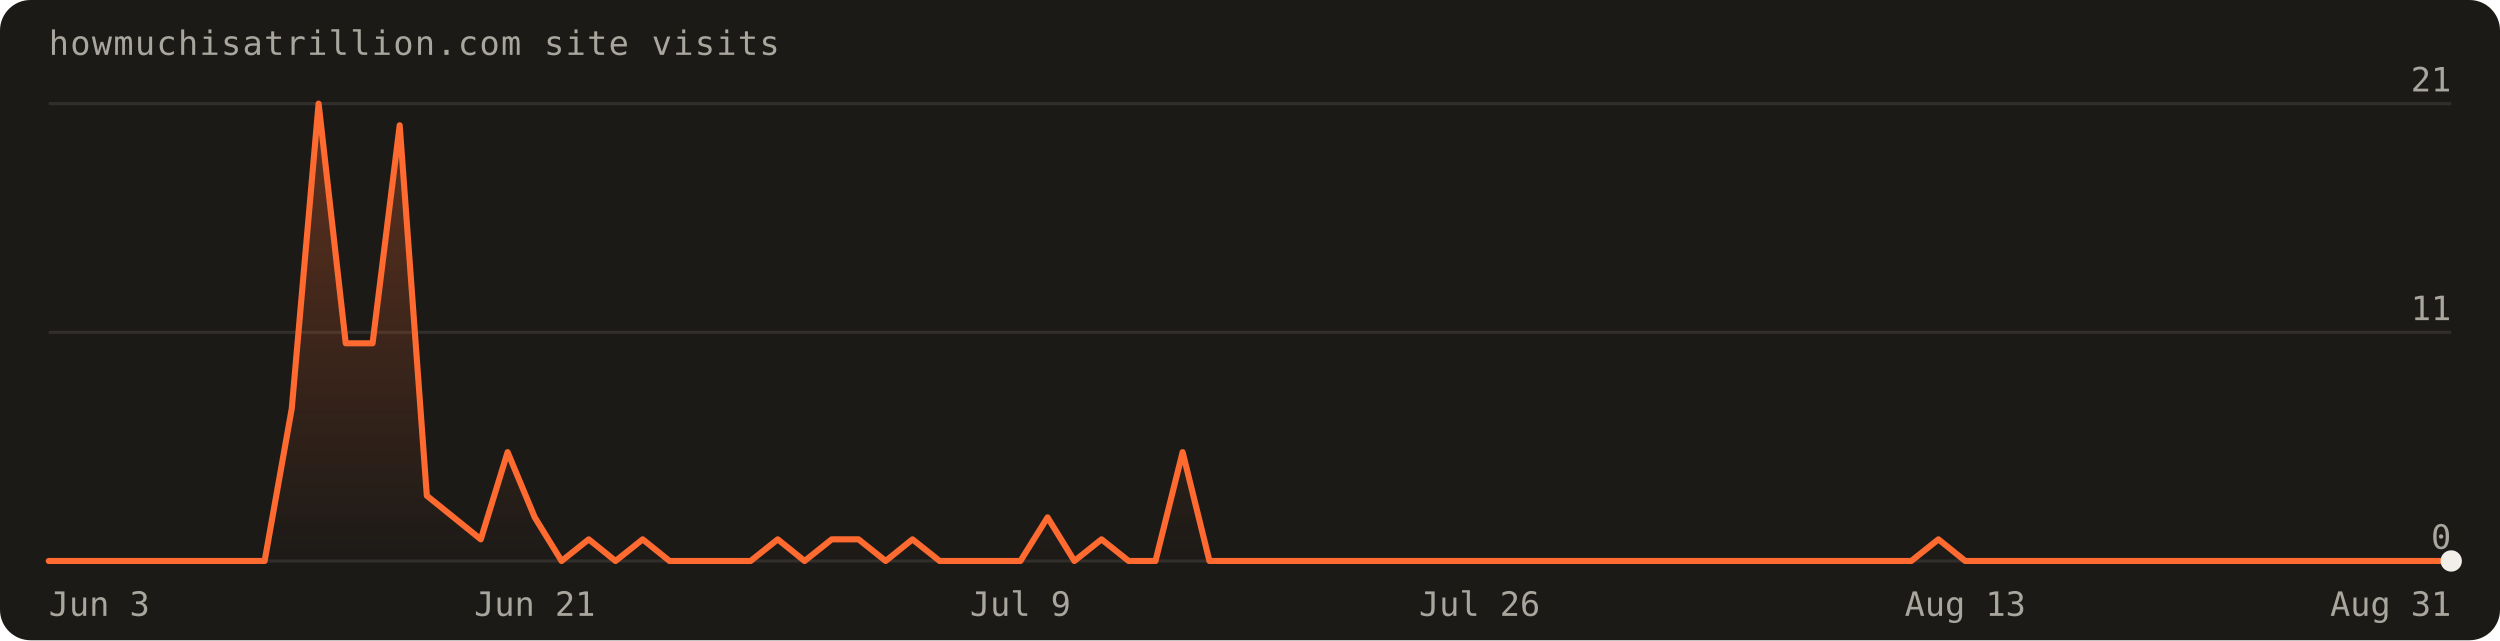
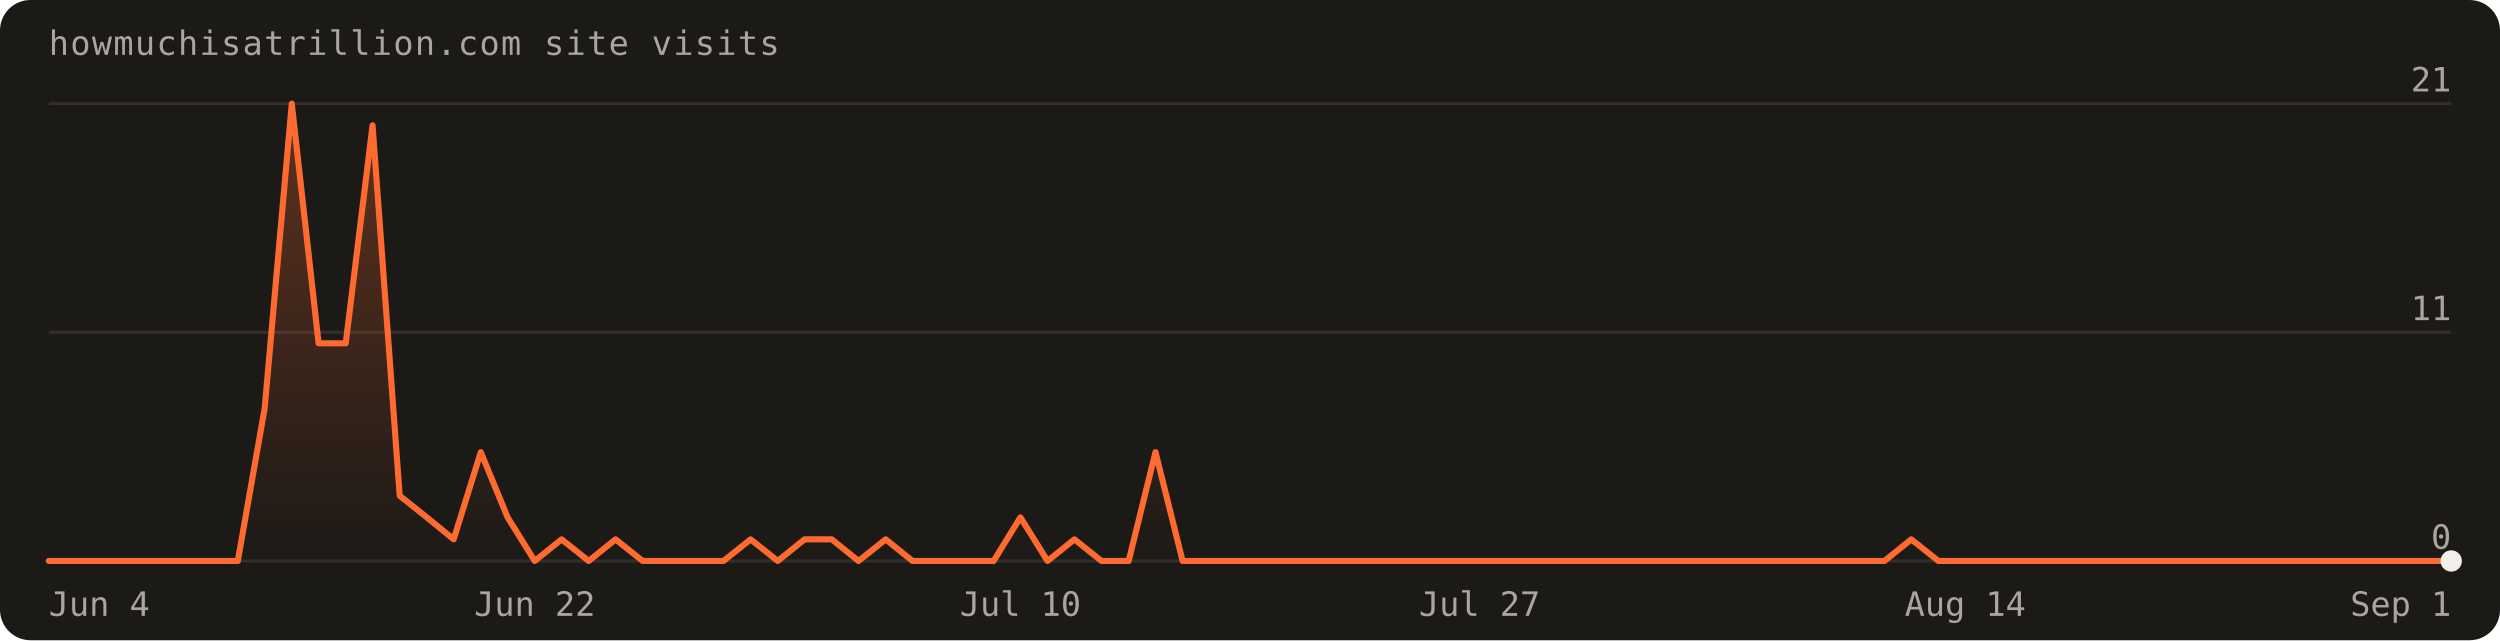
<svg xmlns="http://www.w3.org/2000/svg" width="820" height="210" viewBox="0 0 820 210" font-family="'Geist Mono',ui-monospace,monospace" role="img" aria-label="Visits over the last 90 days: 96 total">
  <defs>
    <linearGradient id="fill" x1="0" y1="0" x2="0" y2="1">
      <stop offset="0%" stop-color="#ff6a30" stop-opacity="0.30" />
      <stop offset="100%" stop-color="#ff6a30" stop-opacity="0" />
    </linearGradient>
  </defs>
  <rect width="820" height="210" rx="10" fill="#1c1a17" />
  <text x="16" y="18" fill="#a8a69d" font-size="11" letter-spacing="0.04em">howmuchisatrillion.com site visits</text>
  <line x1="16" y1="184.0" x2="804.0" y2="184.0" stroke="rgba(241,239,231,0.10)" />
  <text x="804.0" y="180.0" text-anchor="end" fill="#a8a69d" font-size="11">0</text>
  <line x1="16" y1="109.0" x2="804.0" y2="109.0" stroke="rgba(241,239,231,0.10)" />
  <text x="804.0" y="105.0" text-anchor="end" fill="#a8a69d" font-size="11">11</text>
  <line x1="16" y1="34.0" x2="804.0" y2="34.0" stroke="rgba(241,239,231,0.10)" />
  <text x="804.0" y="30.0" text-anchor="end" fill="#a8a69d" font-size="11">21</text>
-   <path d="M16.0,184.0 L16.0,184.0 L24.9,184.0 L33.7,184.0 L42.6,184.0 L51.4,184.0 L60.3,184.0 L69.1,184.0 L78.0,184.0 L86.8,184.0 L95.7,134.0 L104.5,34.0 L113.4,112.6 L122.2,112.6 L131.1,41.1 L140.0,162.6 L148.8,169.7 L157.7,176.9 L166.5,148.3 L175.4,169.7 L184.2,184.0 L193.1,176.9 L201.9,184.0 L210.8,176.9 L219.6,184.0 L228.5,184.0 L237.3,184.0 L246.2,184.0 L255.1,176.9 L263.9,184.0 L272.8,176.9 L281.6,176.9 L290.5,184.0 L299.3,176.9 L308.2,184.0 L317.0,184.0 L325.9,184.0 L334.7,184.0 L343.6,169.7 L352.4,184.0 L361.3,176.9 L370.2,184.0 L379.0,184.0 L387.9,148.3 L396.7,184.0 L405.6,184.0 L414.4,184.0 L423.3,184.0 L432.1,184.0 L441.0,184.0 L449.8,184.0 L458.7,184.0 L467.6,184.0 L476.4,184.0 L485.3,184.0 L494.1,184.0 L503.0,184.0 L511.8,184.0 L520.7,184.0 L529.5,184.0 L538.4,184.0 L547.2,184.0 L556.1,184.0 L564.9,184.0 L573.8,184.0 L582.7,184.0 L591.5,184.0 L600.4,184.0 L609.2,184.0 L618.1,184.0 L626.9,184.0 L635.8,176.9 L644.6,184.0 L653.5,184.0 L662.3,184.0 L671.2,184.0 L680.0,184.0 L688.9,184.0 L697.8,184.0 L706.6,184.0 L715.5,184.0 L724.3,184.0 L733.2,184.0 L742.0,184.0 L750.9,184.0 L759.7,184.0 L768.6,184.0 L777.4,184.0 L786.3,184.0 L795.1,184.0 L804.0,184.0 L804.0,184.0 Z" fill="url(#fill)" />
-   <path d="M16.0,184.0 L24.9,184.0 L33.7,184.0 L42.6,184.0 L51.4,184.0 L60.3,184.0 L69.1,184.0 L78.0,184.0 L86.8,184.0 L95.7,134.0 L104.5,34.0 L113.4,112.6 L122.2,112.6 L131.1,41.1 L140.0,162.6 L148.8,169.7 L157.7,176.9 L166.5,148.3 L175.4,169.7 L184.2,184.0 L193.1,176.9 L201.9,184.0 L210.8,176.9 L219.6,184.0 L228.5,184.0 L237.3,184.0 L246.2,184.0 L255.1,176.9 L263.9,184.0 L272.8,176.9 L281.6,176.9 L290.5,184.0 L299.3,176.9 L308.2,184.0 L317.0,184.0 L325.9,184.0 L334.7,184.0 L343.6,169.7 L352.4,184.0 L361.3,176.9 L370.2,184.0 L379.0,184.0 L387.9,148.3 L396.7,184.0 L405.6,184.0 L414.4,184.0 L423.3,184.0 L432.1,184.0 L441.0,184.0 L449.8,184.0 L458.7,184.0 L467.6,184.0 L476.4,184.0 L485.3,184.0 L494.1,184.0 L503.0,184.0 L511.8,184.0 L520.7,184.0 L529.5,184.0 L538.4,184.0 L547.2,184.0 L556.1,184.0 L564.9,184.0 L573.8,184.0 L582.7,184.0 L591.5,184.0 L600.4,184.0 L609.2,184.0 L618.1,184.0 L626.9,184.0 L635.8,176.9 L644.6,184.0 L653.5,184.0 L662.3,184.0 L671.2,184.0 L680.0,184.0 L688.9,184.0 L697.8,184.0 L706.6,184.0 L715.5,184.0 L724.3,184.0 L733.2,184.0 L742.0,184.0 L750.9,184.0 L759.7,184.0 L768.6,184.0 L777.4,184.0 L786.3,184.0 L795.1,184.0 L804.0,184.0" fill="none" stroke="#ff6a30" stroke-width="2" stroke-linejoin="round" stroke-linecap="round" />
+   <path d="M16.0,184.0 L16.0,184.0 L24.9,184.0 L33.7,184.0 L42.6,184.0 L51.4,184.0 L60.3,184.0 L69.1,184.0 L78.0,184.0 L86.8,134.0 L95.7,34.0 L104.5,112.6 L113.4,112.6 L122.2,41.1 L131.1,162.6 L140.0,169.7 L148.8,176.9 L157.7,148.3 L166.5,169.7 L175.4,184.0 L184.2,176.9 L193.1,184.0 L201.9,176.9 L210.8,184.0 L219.6,184.0 L228.5,184.0 L237.3,184.0 L246.2,176.9 L255.1,184.0 L263.9,176.9 L272.8,176.9 L281.6,184.0 L290.5,176.9 L299.3,184.0 L308.2,184.0 L317.0,184.0 L325.9,184.0 L334.7,169.7 L343.6,184.0 L352.4,176.9 L361.3,184.0 L370.2,184.0 L379.0,148.3 L387.9,184.0 L396.7,184.0 L405.6,184.0 L414.4,184.0 L423.3,184.0 L432.1,184.0 L441.0,184.0 L449.8,184.0 L458.7,184.0 L467.6,184.0 L476.4,184.0 L485.3,184.0 L494.1,184.0 L503.0,184.0 L511.8,184.0 L520.7,184.0 L529.5,184.0 L538.4,184.0 L547.2,184.0 L556.1,184.0 L564.9,184.0 L573.8,184.0 L582.7,184.0 L591.5,184.0 L600.4,184.0 L609.2,184.0 L618.1,184.0 L626.9,176.9 L635.8,184.0 L644.6,184.0 L653.5,184.0 L662.3,184.0 L671.2,184.0 L680.0,184.0 L688.9,184.0 L697.8,184.0 L706.6,184.0 L715.5,184.0 L724.3,184.0 L733.2,184.0 L742.0,184.0 L750.9,184.0 L759.7,184.0 L768.6,184.0 L777.4,184.0 L786.3,184.0 L795.1,184.0 L804.0,184.0 L804.0,184.0 Z" fill="url(#fill)" />
+   <path d="M16.0,184.0 L24.9,184.0 L33.7,184.0 L42.6,184.0 L51.4,184.0 L60.3,184.0 L69.1,184.0 L78.0,184.0 L86.8,134.0 L95.7,34.0 L104.5,112.6 L113.4,112.6 L122.2,41.1 L131.1,162.6 L140.0,169.7 L148.8,176.9 L157.7,148.3 L166.5,169.7 L175.4,184.0 L184.2,176.9 L193.1,184.0 L201.9,176.9 L210.8,184.0 L219.6,184.0 L228.5,184.0 L237.3,184.0 L246.2,176.9 L255.1,184.0 L263.9,176.9 L272.8,176.9 L281.6,184.0 L290.5,176.9 L299.3,184.0 L308.2,184.0 L317.0,184.0 L325.9,184.0 L334.7,169.7 L343.6,184.0 L352.4,176.9 L361.3,184.0 L370.2,184.0 L379.0,148.3 L387.9,184.0 L396.7,184.0 L405.6,184.0 L414.4,184.0 L423.3,184.0 L432.1,184.0 L441.0,184.0 L449.8,184.0 L458.7,184.0 L467.6,184.0 L476.4,184.0 L485.3,184.0 L494.1,184.0 L503.0,184.0 L511.8,184.0 L520.7,184.0 L529.5,184.0 L538.4,184.0 L547.2,184.0 L556.1,184.0 L564.9,184.0 L573.8,184.0 L582.7,184.0 L591.5,184.0 L600.4,184.0 L609.2,184.0 L618.1,184.0 L626.9,176.9 L635.8,184.0 L644.6,184.0 L653.5,184.0 L662.3,184.0 L671.2,184.0 L680.0,184.0 L688.9,184.0 L697.8,184.0 L706.6,184.0 L715.5,184.0 L724.3,184.0 L733.2,184.0 L742.0,184.0 L750.9,184.0 L759.7,184.0 L768.6,184.0 L777.4,184.0 L786.3,184.0 L795.1,184.0 L804.0,184.0" fill="none" stroke="#ff6a30" stroke-width="2" stroke-linejoin="round" stroke-linecap="round" />
  <circle cx="804.0" cy="184.0" r="3.5" fill="#f1efe7" />
-   <text x="16.0" y="202" text-anchor="start" fill="#a8a69d" font-size="11">Jun 3</text>
-   <text x="175.4" y="202" text-anchor="middle" fill="#a8a69d" font-size="11">Jun 21</text>
-   <text x="334.7" y="202" text-anchor="middle" fill="#a8a69d" font-size="11">Jul 9</text>
-   <text x="485.3" y="202" text-anchor="middle" fill="#a8a69d" font-size="11">Jul 26</text>
-   <text x="644.6" y="202" text-anchor="middle" fill="#a8a69d" font-size="11">Aug 13</text>
-   <text x="804.0" y="202" text-anchor="end" fill="#a8a69d" font-size="11">Aug 31</text>
+   <text x="16.0" y="202" text-anchor="start" fill="#a8a69d" font-size="11">Jun 4</text>
+   <text x="175.4" y="202" text-anchor="middle" fill="#a8a69d" font-size="11">Jun 22</text>
+   <text x="334.7" y="202" text-anchor="middle" fill="#a8a69d" font-size="11">Jul 10</text>
+   <text x="485.3" y="202" text-anchor="middle" fill="#a8a69d" font-size="11">Jul 27</text>
+   <text x="644.6" y="202" text-anchor="middle" fill="#a8a69d" font-size="11">Aug 14</text>
+   <text x="804.0" y="202" text-anchor="end" fill="#a8a69d" font-size="11">Sep 1</text>
</svg>
